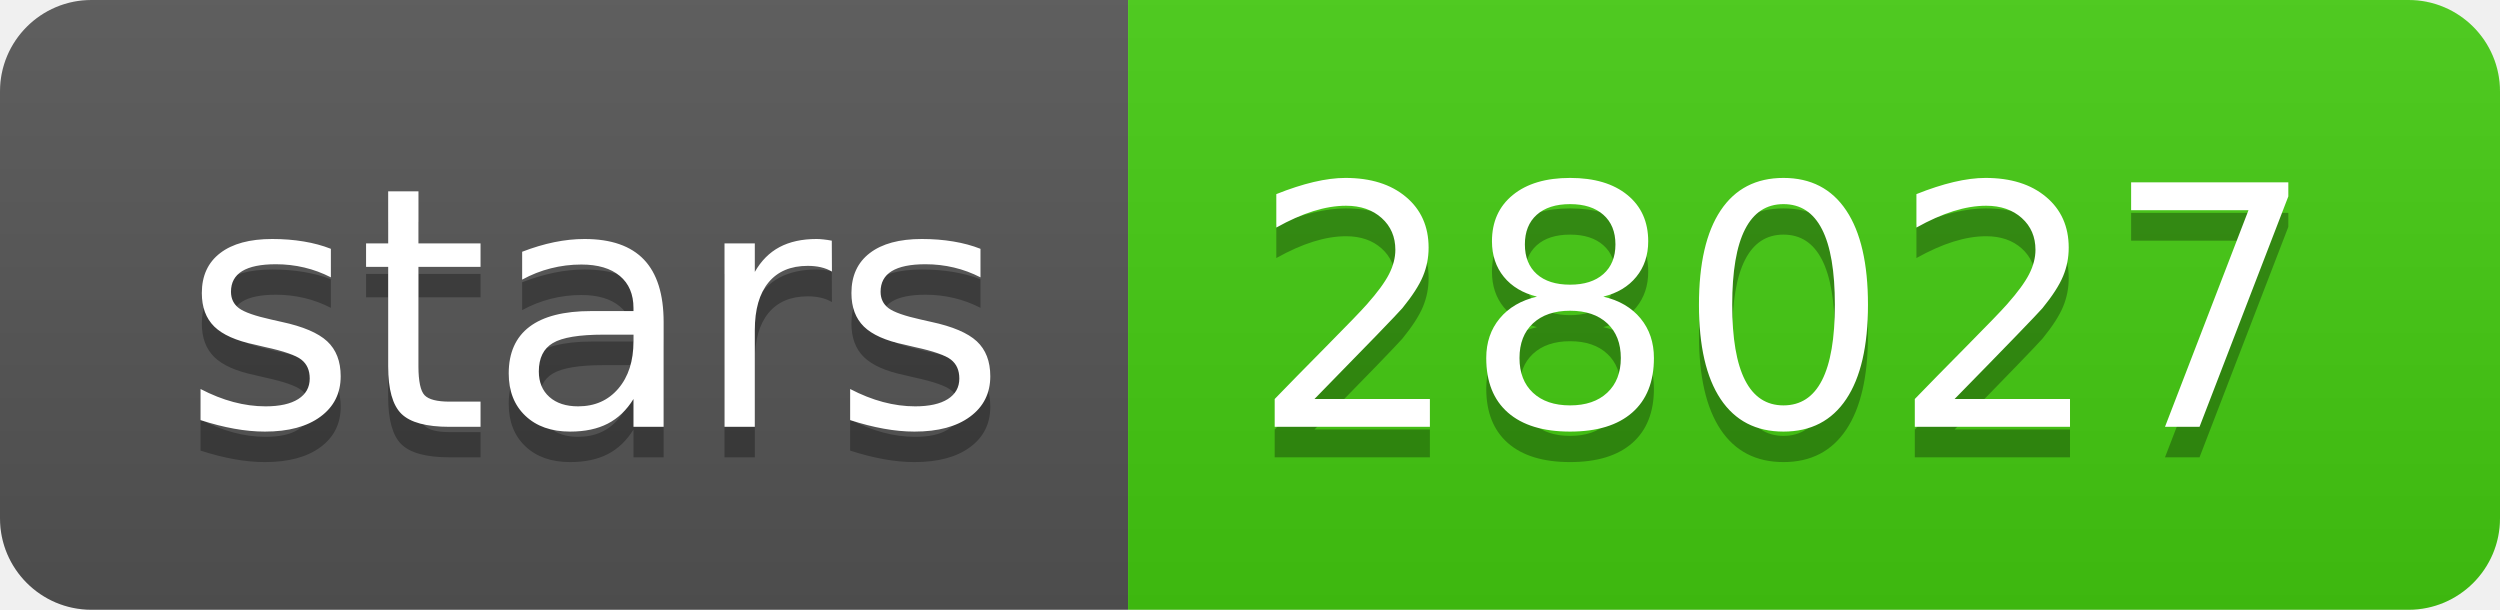
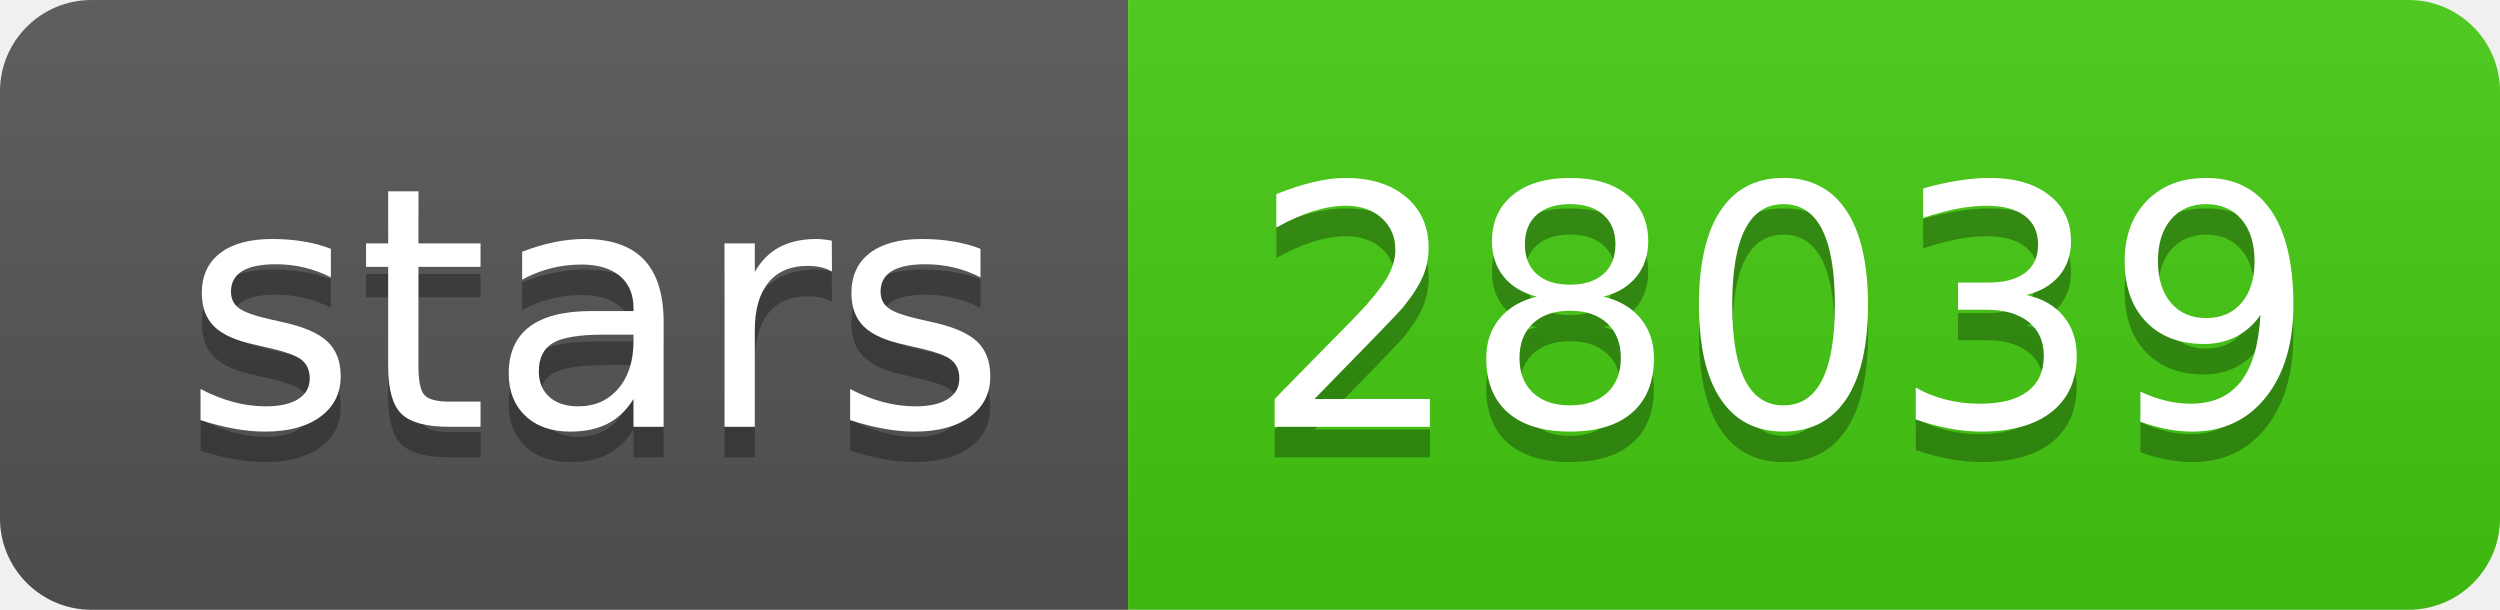
- <svg xmlns="http://www.w3.org/2000/svg" width="82" height="20" role="img" aria-label="stars: 28027">
+ <svg xmlns="http://www.w3.org/2000/svg" width="82" height="20" role="img" aria-label="stars: 28039">
  <linearGradient id="s" x2="0" y2="100%">
    <stop offset="0" stop-color="#bbb" stop-opacity=".1" />
    <stop offset="1" stop-opacity=".1" />
  </linearGradient>
  <clipPath id="r">
    <rect width="82" height="20" rx="3" fill="#fff" />
  </clipPath>
  <g clip-path="url(#r)">
    <rect width="37" height="20" fill="#555" />
    <rect x="37" width="45" height="20" fill="#4c1" />
    <rect width="82" height="20" fill="url(#s)" />
  </g>
  <g fill="#fff" text-anchor="middle" font-family="Verdana,Geneva,DejaVu Sans,sans-serif" text-rendering="geometricPrecision" font-size="110">
    <text aria-hidden="true" x="195" y="150" fill="#010101" fill-opacity=".3" transform="scale(.1)" textLength="270">stars</text>
    <text x="195" y="140" transform="scale(.1)" fill="#fff" textLength="270">stars</text>
-     <text aria-hidden="true" x="585" y="150" fill="#010101" fill-opacity=".3" transform="scale(.1)" textLength="350">28027</text>
-     <text x="585" y="140" transform="scale(.1)" fill="#fff" textLength="350">28027</text>
+     <text aria-hidden="true" x="585" y="150" fill="#010101" fill-opacity=".3" transform="scale(.1)" textLength="350">28039</text>
+     <text x="585" y="140" transform="scale(.1)" fill="#fff" textLength="350">28039</text>
  </g>
</svg>
